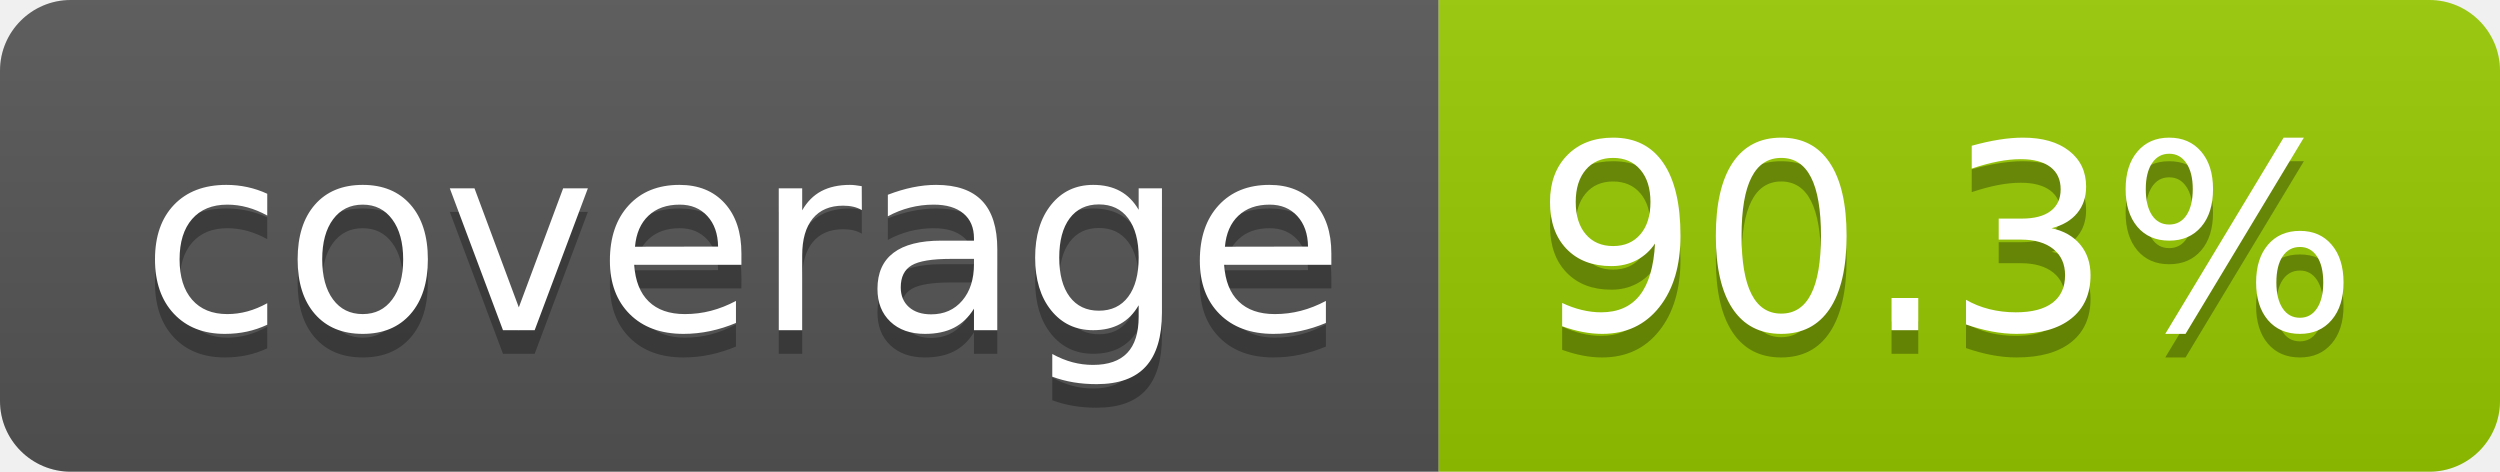
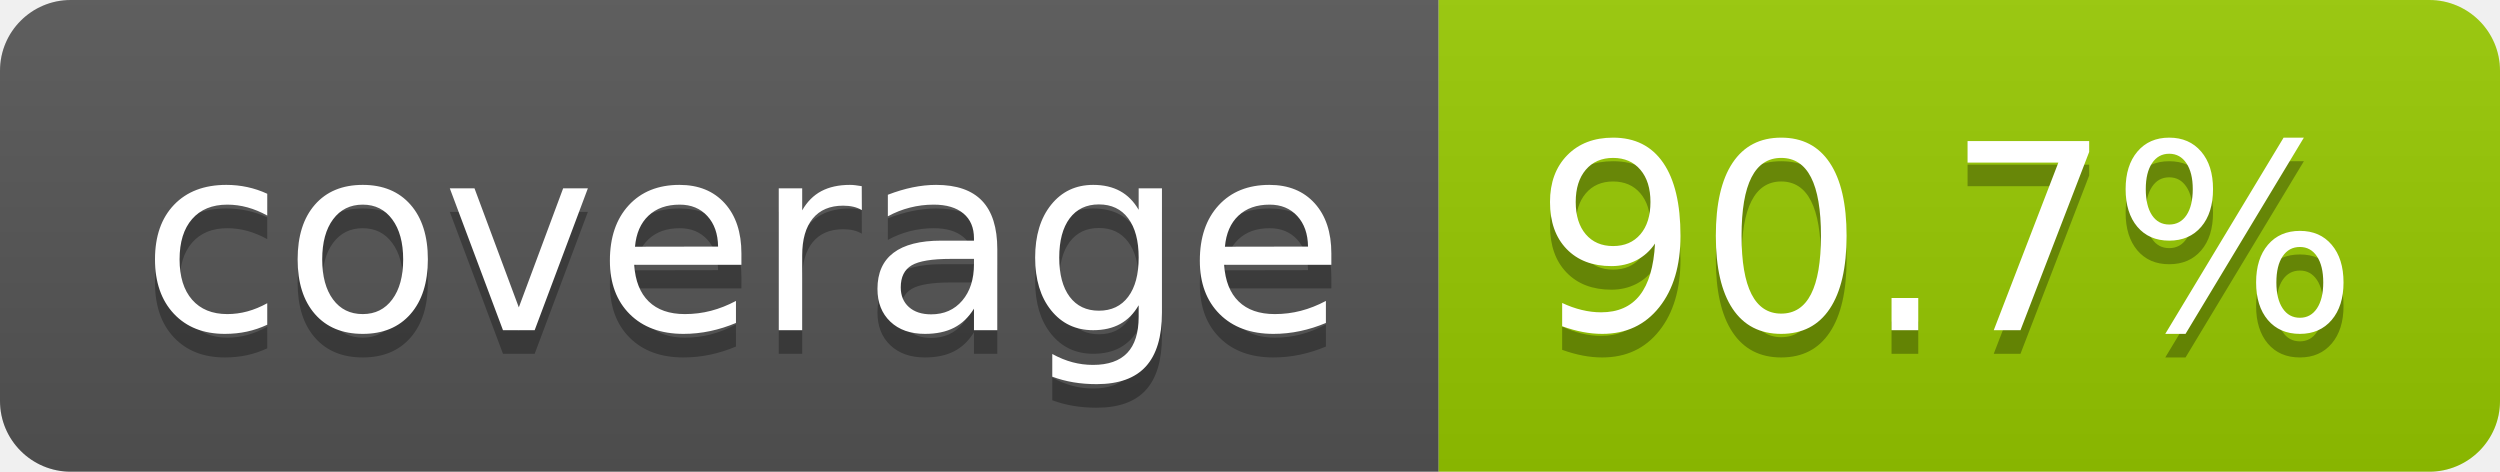
- <svg xmlns="http://www.w3.org/2000/svg" width="106" height="20" role="img" aria-label="coverage: 90.3%">
+ <svg xmlns="http://www.w3.org/2000/svg" width="106" height="20" role="img" aria-label="coverage: 90.7%">
  <linearGradient id="s" x2="0" y2="100%">
    <stop offset="0" stop-color="#bbb" stop-opacity=".1" />
    <stop offset="1" stop-opacity=".1" />
  </linearGradient>
  <clipPath id="r">
    <rect width="106" height="20" rx="3" fill="#fff" />
  </clipPath>
  <g clip-path="url(#r)">
    <rect width="61" height="20" fill="#555" />
    <rect x="61" width="45" height="20" fill="#97ca00" />
    <rect width="106" height="20" fill="url(#s)" />
  </g>
  <g fill="#fff" text-anchor="middle" font-family="Verdana,Geneva,DejaVu Sans,sans-serif" text-rendering="geometricPrecision" font-size="110">
    <text aria-hidden="true" x="315" y="150" fill="#010101" fill-opacity=".3" transform="scale(.1)" textLength="510">coverage</text>
    <text x="315" y="140" transform="scale(.1)" fill="#fff" textLength="510">coverage</text>
-     <text aria-hidden="true" x="825" y="150" fill="#010101" fill-opacity=".3" transform="scale(.1)" textLength="350">90.3%</text>
-     <text x="825" y="140" transform="scale(.1)" fill="#fff" textLength="350">90.3%</text>
+     <text aria-hidden="true" x="825" y="150" fill="#010101" fill-opacity=".3" transform="scale(.1)" textLength="350">90.7%</text>
+     <text x="825" y="140" transform="scale(.1)" fill="#fff" textLength="350">90.7%</text>
  </g>
</svg>
